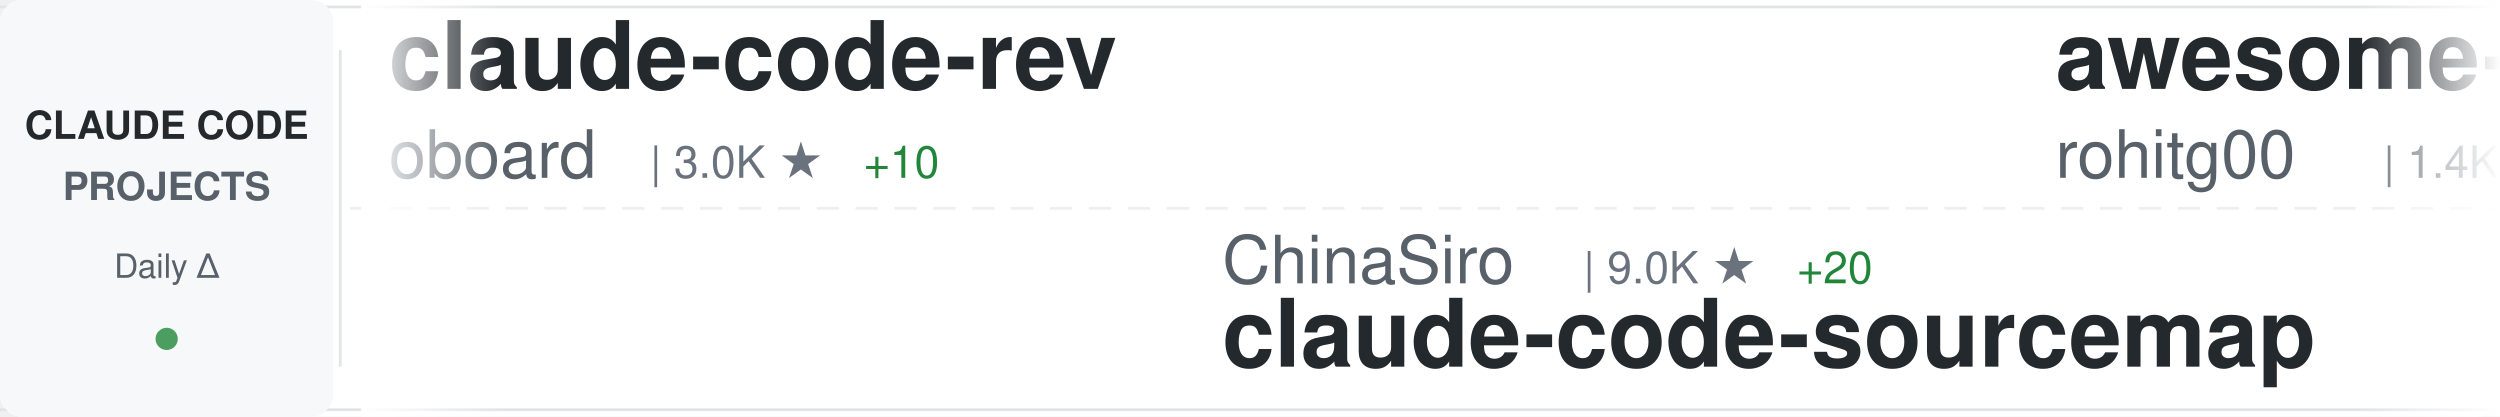
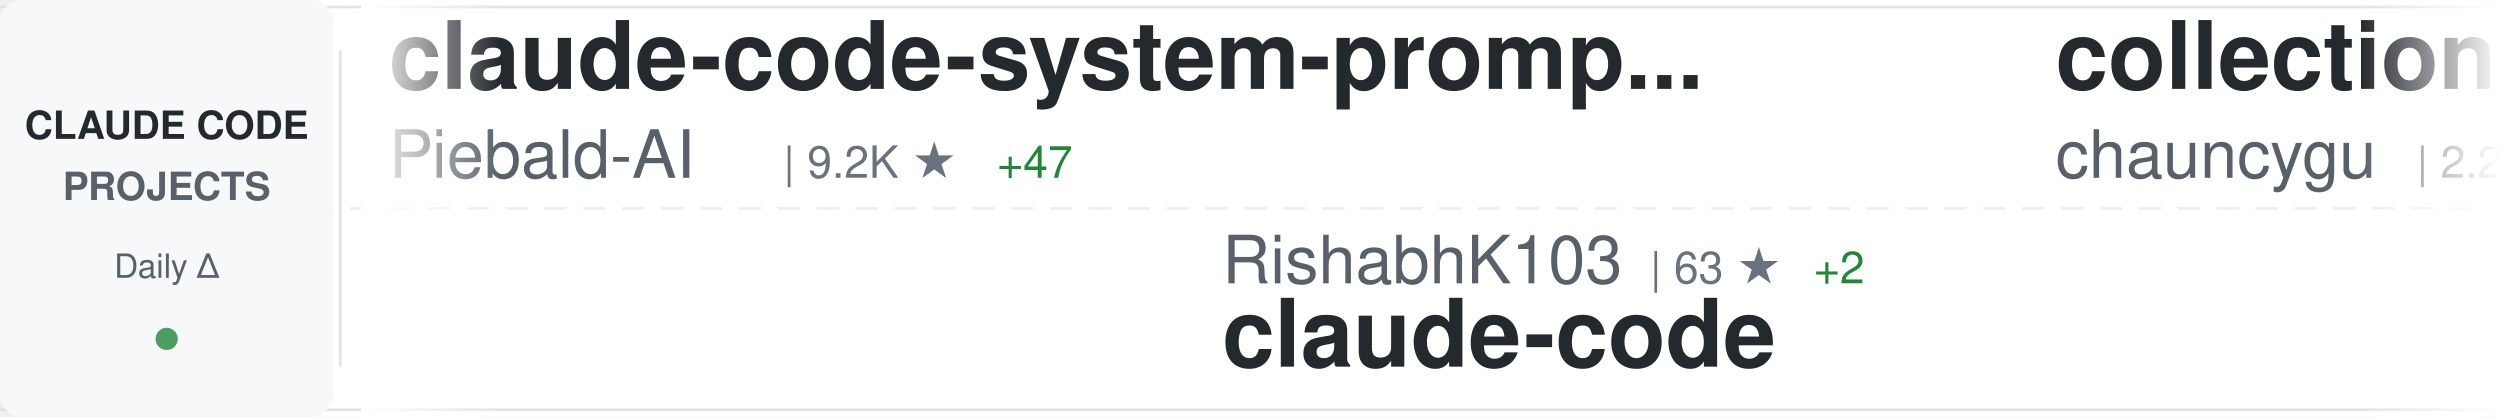
<svg xmlns="http://www.w3.org/2000/svg" width="900" height="150">
  <defs>
    <linearGradient id="awesomeLeftFade" x1="0%" y1="0%" x2="100%" y2="0%">
      <stop offset="0%" style="stop-color:#ffffff;stop-opacity:1" />
      <stop offset="100%" style="stop-color:#ffffff;stop-opacity:0" />
    </linearGradient>
    <linearGradient id="awesomeRightFade" x1="0%" y1="0%" x2="100%" y2="0%">
      <stop offset="0%" style="stop-color:#ffffff;stop-opacity:0" />
      <stop offset="100%" style="stop-color:#ffffff;stop-opacity:1" />
    </linearGradient>
  </defs>
  <rect width="900" height="150" fill="#ffffff" rx="8" />
  <rect x="0" y="2" width="900" height="1" fill="#e1e4e8" />
  <rect x="0" y="147" width="900" height="1" fill="#e1e4e8" />
  <line x1="0" y1="75" x2="900" y2="75" stroke="#e1e4e8" stroke-width="1" stroke-dasharray="8 6" opacity="0.6" />
  <rect x="0" y="0" width="120" height="150" fill="#f6f8fa" rx="8" />
  <text x="60" y="50" font-family="-apple-system, BlinkMacSystemFont, 'Segoe UI', Helvetica, Arial, sans-serif" font-size="14" font-weight="600" fill="#24292e" text-anchor="middle">CLAUDE CODE</text>
  <text x="60" y="72" font-family="-apple-system, BlinkMacSystemFont, 'Segoe UI', Helvetica, Arial, sans-serif" font-size="14" font-weight="600" fill="#586069" text-anchor="middle">PROJECTS</text>
  <text x="60" y="100" font-family="-apple-system, BlinkMacSystemFont, 'Segoe UI', Helvetica, Arial, sans-serif" font-size="12" font-weight="500" fill="#586069" text-anchor="middle">Daily Δ</text>
  <circle cx="60" cy="122" r="4" fill="#22863a" opacity="0.8" />
  <rect x="122" y="18" width="1" height="114" fill="#e1e4e8" />
  <clipPath id="awesomeTickerClip">
    <rect x="130" y="0" width="770" height="150" />
  </clipPath>
  <g clip-path="url(#awesomeTickerClip)">
    <g id="awesomeTickerItems">
      <animateTransform attributeName="transform" attributeType="XML" type="translate" from="0 0" to="-3000 0" dur="54s" repeatCount="indefinite" />
      <g transform="translate(0, 0)">
-         <text x="140" y="32" font-family="-apple-system, BlinkMacSystemFont, 'Segoe UI', Helvetica, Arial, sans-serif" font-size="34" font-weight="600" fill="#24292e">claude-code-rev</text>
-         <text x="140" y="64" font-family="-apple-system, BlinkMacSystemFont, 'Segoe UI', Helvetica, Arial, sans-serif" font-size="24" font-weight="400" fill="#586069">oboard</text>
-         <text x="234" y="64" font-family="-apple-system, BlinkMacSystemFont, 'Segoe UI', Helvetica, Arial, sans-serif" font-size="16" font-weight="500" fill="#6a737d">| 3.0K ★</text>
-         <text x="311" y="64" font-family="-apple-system, BlinkMacSystemFont, 'Segoe UI', Helvetica, Arial, sans-serif" font-size="16" font-weight="500" fill="#22863a"> +10</text>
+         <text x="140" y="32" font-family="-apple-system, BlinkMacSystemFont, 'Segoe UI', Helvetica, Arial, sans-serif" font-size="34" font-weight="600" fill="#24292e">claude-code-system-promp...</text>
+         <text x="140" y="64" font-family="-apple-system, BlinkMacSystemFont, 'Segoe UI', Helvetica, Arial, sans-serif" font-size="24" font-weight="400" fill="#586069">Piebald-AI</text>
+         <text x="282" y="64" font-family="-apple-system, BlinkMacSystemFont, 'Segoe UI', Helvetica, Arial, sans-serif" font-size="16" font-weight="500" fill="#6a737d">| 9.2K ★</text>
+         <text x="359" y="64" font-family="-apple-system, BlinkMacSystemFont, 'Segoe UI', Helvetica, Arial, sans-serif" font-size="16" font-weight="500" fill="#22863a"> +47</text>
      </g>
      <g transform="translate(300, 0)">
-         <text x="140" y="102" font-family="-apple-system, BlinkMacSystemFont, 'Segoe UI', Helvetica, Arial, sans-serif" font-size="24" font-weight="400" fill="#586069">ChinaSiro</text>
-         <text x="270" y="102" font-family="-apple-system, BlinkMacSystemFont, 'Segoe UI', Helvetica, Arial, sans-serif" font-size="16" font-weight="500" fill="#6a737d">| 9.0K ★</text>
-         <text x="347" y="102" font-family="-apple-system, BlinkMacSystemFont, 'Segoe UI', Helvetica, Arial, sans-serif" font-size="16" font-weight="500" fill="#22863a"> +20</text>
-         <text x="140" y="132" font-family="-apple-system, BlinkMacSystemFont, 'Segoe UI', Helvetica, Arial, sans-serif" font-size="34" font-weight="600" fill="#24292e">claude-code-sourcemap</text>
-       </g>
-       <g transform="translate(600, 0)">
-         <text x="140" y="32" font-family="-apple-system, BlinkMacSystemFont, 'Segoe UI', Helvetica, Arial, sans-serif" font-size="34" font-weight="600" fill="#24292e">awesome-claude-code-tool...</text>
-         <text x="140" y="64" font-family="-apple-system, BlinkMacSystemFont, 'Segoe UI', Helvetica, Arial, sans-serif" font-size="24" font-weight="400" fill="#586069">rohitg00</text>
-         <text x="258" y="64" font-family="-apple-system, BlinkMacSystemFont, 'Segoe UI', Helvetica, Arial, sans-serif" font-size="16" font-weight="500" fill="#6a737d">| 1.4K ★</text>
-         <text x="335" y="64" font-family="-apple-system, BlinkMacSystemFont, 'Segoe UI', Helvetica, Arial, sans-serif" font-size="16" font-weight="500" fill="#22863a"> +14</text>
-       </g>
-       <g transform="translate(900, 0)">
-         <text x="140" y="102" font-family="-apple-system, BlinkMacSystemFont, 'Segoe UI', Helvetica, Arial, sans-serif" font-size="24" font-weight="400" fill="#586069">anthropics</text>
-         <text x="282" y="102" font-family="-apple-system, BlinkMacSystemFont, 'Segoe UI', Helvetica, Arial, sans-serif" font-size="16" font-weight="500" fill="#6a737d">| 809 ★</text>
-         <text x="350" y="102" font-family="-apple-system, BlinkMacSystemFont, 'Segoe UI', Helvetica, Arial, sans-serif" font-size="16" font-weight="500" fill="#22863a"> +4</text>
-         <text x="140" y="132" font-family="-apple-system, BlinkMacSystemFont, 'Segoe UI', Helvetica, Arial, sans-serif" font-size="34" font-weight="600" fill="#24292e">claude-code-base-action</text>
-       </g>
-       <g transform="translate(1200, 0)">
-         <text x="140" y="32" font-family="-apple-system, BlinkMacSystemFont, 'Segoe UI', Helvetica, Arial, sans-serif" font-size="34" font-weight="600" fill="#24292e">Open-ClaudeCode</text>
-         <text x="140" y="64" font-family="-apple-system, BlinkMacSystemFont, 'Segoe UI', Helvetica, Arial, sans-serif" font-size="24" font-weight="400" fill="#586069">LING71671</text>
-         <text x="270" y="64" font-family="-apple-system, BlinkMacSystemFont, 'Segoe UI', Helvetica, Arial, sans-serif" font-size="16" font-weight="500" fill="#6a737d">| 762 ★</text>
-         <text x="338" y="64" font-family="-apple-system, BlinkMacSystemFont, 'Segoe UI', Helvetica, Arial, sans-serif" font-size="16" font-weight="500" fill="#22863a"> +7</text>
-       </g>
-       <g transform="translate(1500, 0)">
-         <text x="140" y="102" font-family="-apple-system, BlinkMacSystemFont, 'Segoe UI', Helvetica, Arial, sans-serif" font-size="24" font-weight="400" fill="#586069">https-deeplearning-ai</text>
-         <text x="414" y="102" font-family="-apple-system, BlinkMacSystemFont, 'Segoe UI', Helvetica, Arial, sans-serif" font-size="16" font-weight="500" fill="#6a737d">| 490 ★</text>
-         <text x="482" y="102" font-family="-apple-system, BlinkMacSystemFont, 'Segoe UI', Helvetica, Arial, sans-serif" font-size="16" font-weight="500" fill="#22863a"> +1</text>
-         <text x="140" y="132" font-family="-apple-system, BlinkMacSystemFont, 'Segoe UI', Helvetica, Arial, sans-serif" font-size="34" font-weight="600" fill="#24292e">sc-claude-code-files</text>
-       </g>
-       <g transform="translate(1800, 0)">
-         <text x="140" y="32" font-family="-apple-system, BlinkMacSystemFont, 'Segoe UI', Helvetica, Arial, sans-serif" font-size="34" font-weight="600" fill="#24292e">claude-code</text>
-         <text x="140" y="64" font-family="-apple-system, BlinkMacSystemFont, 'Segoe UI', Helvetica, Arial, sans-serif" font-size="24" font-weight="400" fill="#586069">chiragjoshi12</text>
-         <text x="318" y="64" font-family="-apple-system, BlinkMacSystemFont, 'Segoe UI', Helvetica, Arial, sans-serif" font-size="16" font-weight="500" fill="#6a737d">| 188 ★</text>
-       </g>
-       <g transform="translate(2100, 0)">
        <text x="140" y="102" font-family="-apple-system, BlinkMacSystemFont, 'Segoe UI', Helvetica, Arial, sans-serif" font-size="24" font-weight="400" fill="#586069">RishabhK103</text>
        <text x="294" y="102" font-family="-apple-system, BlinkMacSystemFont, 'Segoe UI', Helvetica, Arial, sans-serif" font-size="16" font-weight="500" fill="#6a737d">| 63 ★</text>
        <text x="353" y="102" font-family="-apple-system, BlinkMacSystemFont, 'Segoe UI', Helvetica, Arial, sans-serif" font-size="16" font-weight="500" fill="#22863a"> +2</text>
        <text x="140" y="132" font-family="-apple-system, BlinkMacSystemFont, 'Segoe UI', Helvetica, Arial, sans-serif" font-size="34" font-weight="600" fill="#24292e">claude-code</text>
      </g>
+       <g transform="translate(600, 0)">
+         <text x="140" y="32" font-family="-apple-system, BlinkMacSystemFont, 'Segoe UI', Helvetica, Arial, sans-serif" font-size="34" font-weight="600" fill="#24292e">collection-claude-code-s...</text>
+         <text x="140" y="64" font-family="-apple-system, BlinkMacSystemFont, 'Segoe UI', Helvetica, Arial, sans-serif" font-size="24" font-weight="400" fill="#586069">chauncygu</text>
+         <text x="270" y="64" font-family="-apple-system, BlinkMacSystemFont, 'Segoe UI', Helvetica, Arial, sans-serif" font-size="16" font-weight="500" fill="#6a737d">| 2.2K ★</text>
+         <text x="347" y="64" font-family="-apple-system, BlinkMacSystemFont, 'Segoe UI', Helvetica, Arial, sans-serif" font-size="16" font-weight="500" fill="#22863a"> +17</text>
+       </g>
+       <g transform="translate(900, 0)">
+         <text x="140" y="102" font-family="-apple-system, BlinkMacSystemFont, 'Segoe UI', Helvetica, Arial, sans-serif" font-size="24" font-weight="400" fill="#586069">disler</text>
+         <text x="234" y="102" font-family="-apple-system, BlinkMacSystemFont, 'Segoe UI', Helvetica, Arial, sans-serif" font-size="16" font-weight="500" fill="#6a737d">| 3.5K ★</text>
+         <text x="311" y="102" font-family="-apple-system, BlinkMacSystemFont, 'Segoe UI', Helvetica, Arial, sans-serif" font-size="16" font-weight="500" fill="#22863a"> +5</text>
+         <text x="140" y="132" font-family="-apple-system, BlinkMacSystemFont, 'Segoe UI', Helvetica, Arial, sans-serif" font-size="34" font-weight="600" fill="#24292e">claude-code-hooks-master...</text>
+       </g>
+       <g transform="translate(1200, 0)">
+         <text x="140" y="32" font-family="-apple-system, BlinkMacSystemFont, 'Segoe UI', Helvetica, Arial, sans-serif" font-size="34" font-weight="600" fill="#24292e">claude-code</text>
+         <text x="140" y="64" font-family="-apple-system, BlinkMacSystemFont, 'Segoe UI', Helvetica, Arial, sans-serif" font-size="24" font-weight="400" fill="#586069">yasasbanukaofficial</text>
+         <text x="390" y="64" font-family="-apple-system, BlinkMacSystemFont, 'Segoe UI', Helvetica, Arial, sans-serif" font-size="16" font-weight="500" fill="#6a737d">| 2.7K ★</text>
+         <text x="467" y="64" font-family="-apple-system, BlinkMacSystemFont, 'Segoe UI', Helvetica, Arial, sans-serif" font-size="16" font-weight="500" fill="#22863a"> +30</text>
+       </g>
+       <g transform="translate(1500, 0)">
+         <text x="140" y="102" font-family="-apple-system, BlinkMacSystemFont, 'Segoe UI', Helvetica, Arial, sans-serif" font-size="24" font-weight="400" fill="#586069">RichardAtCT</text>
+         <text x="294" y="102" font-family="-apple-system, BlinkMacSystemFont, 'Segoe UI', Helvetica, Arial, sans-serif" font-size="16" font-weight="500" fill="#6a737d">| 2.5K ★</text>
+         <text x="371" y="102" font-family="-apple-system, BlinkMacSystemFont, 'Segoe UI', Helvetica, Arial, sans-serif" font-size="16" font-weight="500" fill="#22863a"> +10</text>
+         <text x="140" y="132" font-family="-apple-system, BlinkMacSystemFont, 'Segoe UI', Helvetica, Arial, sans-serif" font-size="34" font-weight="600" fill="#24292e">claude-code-telegram</text>
+       </g>
+       <g transform="translate(1800, 0)">
+         <text x="140" y="32" font-family="-apple-system, BlinkMacSystemFont, 'Segoe UI', Helvetica, Arial, sans-serif" font-size="34" font-weight="600" fill="#24292e">claude_code_src</text>
+         <text x="140" y="64" font-family="-apple-system, BlinkMacSystemFont, 'Segoe UI', Helvetica, Arial, sans-serif" font-size="24" font-weight="400" fill="#586069">ponponon</text>
+         <text x="258" y="64" font-family="-apple-system, BlinkMacSystemFont, 'Segoe UI', Helvetica, Arial, sans-serif" font-size="16" font-weight="500" fill="#6a737d">| 2.2K ★</text>
+         <text x="335" y="64" font-family="-apple-system, BlinkMacSystemFont, 'Segoe UI', Helvetica, Arial, sans-serif" font-size="16" font-weight="500" fill="#22863a"> +4</text>
+       </g>
+       <g transform="translate(2100, 0)">
+         <text x="140" y="102" font-family="-apple-system, BlinkMacSystemFont, 'Segoe UI', Helvetica, Arial, sans-serif" font-size="24" font-weight="400" fill="#586069">freestylefly</text>
+         <text x="306" y="102" font-family="-apple-system, BlinkMacSystemFont, 'Segoe UI', Helvetica, Arial, sans-serif" font-size="16" font-weight="500" fill="#6a737d">| 124 ★</text>
+         <text x="374" y="102" font-family="-apple-system, BlinkMacSystemFont, 'Segoe UI', Helvetica, Arial, sans-serif" font-size="16" font-weight="500" fill="#22863a"> +1</text>
+         <text x="140" y="132" font-family="-apple-system, BlinkMacSystemFont, 'Segoe UI', Helvetica, Arial, sans-serif" font-size="34" font-weight="600" fill="#24292e">claude-code</text>
+       </g>
      <g transform="translate(2400, 0)">
-         <text x="140" y="32" font-family="-apple-system, BlinkMacSystemFont, 'Segoe UI', Helvetica, Arial, sans-serif" font-size="34" font-weight="600" fill="#24292e">claude-code-source-code-...</text>
-         <text x="140" y="64" font-family="-apple-system, BlinkMacSystemFont, 'Segoe UI', Helvetica, Arial, sans-serif" font-size="24" font-weight="400" fill="#586069">ghuntley</text>
-         <text x="258" y="64" font-family="-apple-system, BlinkMacSystemFont, 'Segoe UI', Helvetica, Arial, sans-serif" font-size="16" font-weight="500" fill="#6a737d">| 973 ★</text>
-         <text x="326" y="64" font-family="-apple-system, BlinkMacSystemFont, 'Segoe UI', Helvetica, Arial, sans-serif" font-size="16" font-weight="500" fill="#22863a"> +1</text>
+         <text x="140" y="32" font-family="-apple-system, BlinkMacSystemFont, 'Segoe UI', Helvetica, Arial, sans-serif" font-size="34" font-weight="600" fill="#24292e">claude-code</text>
+         <text x="140" y="64" font-family="-apple-system, BlinkMacSystemFont, 'Segoe UI', Helvetica, Arial, sans-serif" font-size="24" font-weight="400" fill="#586069">Onewon</text>
+         <text x="234" y="64" font-family="-apple-system, BlinkMacSystemFont, 'Segoe UI', Helvetica, Arial, sans-serif" font-size="16" font-weight="500" fill="#6a737d">| 178 ★</text>
      </g>
      <g transform="translate(2700, 0)">
-         <text x="140" y="102" font-family="-apple-system, BlinkMacSystemFont, 'Segoe UI', Helvetica, Arial, sans-serif" font-size="24" font-weight="400" fill="#586069">AprilNEA</text>
-         <text x="258" y="102" font-family="-apple-system, BlinkMacSystemFont, 'Segoe UI', Helvetica, Arial, sans-serif" font-size="16" font-weight="500" fill="#6a737d">| 372 ★</text>
-         <text x="140" y="132" font-family="-apple-system, BlinkMacSystemFont, 'Segoe UI', Helvetica, Arial, sans-serif" font-size="34" font-weight="600" fill="#24292e">claude-code-source</text>
+         <text x="140" y="102" font-family="-apple-system, BlinkMacSystemFont, 'Segoe UI', Helvetica, Arial, sans-serif" font-size="24" font-weight="400" fill="#586069">sugyan</text>
+         <text x="234" y="102" font-family="-apple-system, BlinkMacSystemFont, 'Segoe UI', Helvetica, Arial, sans-serif" font-size="16" font-weight="500" fill="#6a737d">| 1.0K ★</text>
+         <text x="311" y="102" font-family="-apple-system, BlinkMacSystemFont, 'Segoe UI', Helvetica, Arial, sans-serif" font-size="16" font-weight="500" fill="#22863a"> +5</text>
+         <text x="140" y="132" font-family="-apple-system, BlinkMacSystemFont, 'Segoe UI', Helvetica, Arial, sans-serif" font-size="34" font-weight="600" fill="#24292e">claude-code-webui</text>
      </g>
      <g transform="translate(3000, 0)">
-         <text x="140" y="32" font-family="-apple-system, BlinkMacSystemFont, 'Segoe UI', Helvetica, Arial, sans-serif" font-size="34" font-weight="600" fill="#24292e">claude-code-rev</text>
-         <text x="140" y="64" font-family="-apple-system, BlinkMacSystemFont, 'Segoe UI', Helvetica, Arial, sans-serif" font-size="24" font-weight="400" fill="#586069">oboard</text>
-         <text x="234" y="64" font-family="-apple-system, BlinkMacSystemFont, 'Segoe UI', Helvetica, Arial, sans-serif" font-size="16" font-weight="500" fill="#6a737d">| 3.0K ★</text>
-         <text x="311" y="64" font-family="-apple-system, BlinkMacSystemFont, 'Segoe UI', Helvetica, Arial, sans-serif" font-size="16" font-weight="500" fill="#22863a"> +10</text>
+         <text x="140" y="32" font-family="-apple-system, BlinkMacSystemFont, 'Segoe UI', Helvetica, Arial, sans-serif" font-size="34" font-weight="600" fill="#24292e">claude-code-system-promp...</text>
+         <text x="140" y="64" font-family="-apple-system, BlinkMacSystemFont, 'Segoe UI', Helvetica, Arial, sans-serif" font-size="24" font-weight="400" fill="#586069">Piebald-AI</text>
+         <text x="282" y="64" font-family="-apple-system, BlinkMacSystemFont, 'Segoe UI', Helvetica, Arial, sans-serif" font-size="16" font-weight="500" fill="#6a737d">| 9.2K ★</text>
+         <text x="359" y="64" font-family="-apple-system, BlinkMacSystemFont, 'Segoe UI', Helvetica, Arial, sans-serif" font-size="16" font-weight="500" fill="#22863a"> +47</text>
      </g>
      <g transform="translate(3300, 0)">
-         <text x="140" y="102" font-family="-apple-system, BlinkMacSystemFont, 'Segoe UI', Helvetica, Arial, sans-serif" font-size="24" font-weight="400" fill="#586069">ChinaSiro</text>
-         <text x="270" y="102" font-family="-apple-system, BlinkMacSystemFont, 'Segoe UI', Helvetica, Arial, sans-serif" font-size="16" font-weight="500" fill="#6a737d">| 9.0K ★</text>
-         <text x="347" y="102" font-family="-apple-system, BlinkMacSystemFont, 'Segoe UI', Helvetica, Arial, sans-serif" font-size="16" font-weight="500" fill="#22863a"> +20</text>
-         <text x="140" y="132" font-family="-apple-system, BlinkMacSystemFont, 'Segoe UI', Helvetica, Arial, sans-serif" font-size="34" font-weight="600" fill="#24292e">claude-code-sourcemap</text>
+         <text x="140" y="102" font-family="-apple-system, BlinkMacSystemFont, 'Segoe UI', Helvetica, Arial, sans-serif" font-size="24" font-weight="400" fill="#586069">RishabhK103</text>
+         <text x="294" y="102" font-family="-apple-system, BlinkMacSystemFont, 'Segoe UI', Helvetica, Arial, sans-serif" font-size="16" font-weight="500" fill="#6a737d">| 63 ★</text>
+         <text x="353" y="102" font-family="-apple-system, BlinkMacSystemFont, 'Segoe UI', Helvetica, Arial, sans-serif" font-size="16" font-weight="500" fill="#22863a"> +2</text>
+         <text x="140" y="132" font-family="-apple-system, BlinkMacSystemFont, 'Segoe UI', Helvetica, Arial, sans-serif" font-size="34" font-weight="600" fill="#24292e">claude-code</text>
      </g>
      <g transform="translate(3600, 0)">
-         <text x="140" y="32" font-family="-apple-system, BlinkMacSystemFont, 'Segoe UI', Helvetica, Arial, sans-serif" font-size="34" font-weight="600" fill="#24292e">awesome-claude-code-tool...</text>
-         <text x="140" y="64" font-family="-apple-system, BlinkMacSystemFont, 'Segoe UI', Helvetica, Arial, sans-serif" font-size="24" font-weight="400" fill="#586069">rohitg00</text>
-         <text x="258" y="64" font-family="-apple-system, BlinkMacSystemFont, 'Segoe UI', Helvetica, Arial, sans-serif" font-size="16" font-weight="500" fill="#6a737d">| 1.4K ★</text>
-         <text x="335" y="64" font-family="-apple-system, BlinkMacSystemFont, 'Segoe UI', Helvetica, Arial, sans-serif" font-size="16" font-weight="500" fill="#22863a"> +14</text>
+         <text x="140" y="32" font-family="-apple-system, BlinkMacSystemFont, 'Segoe UI', Helvetica, Arial, sans-serif" font-size="34" font-weight="600" fill="#24292e">collection-claude-code-s...</text>
+         <text x="140" y="64" font-family="-apple-system, BlinkMacSystemFont, 'Segoe UI', Helvetica, Arial, sans-serif" font-size="24" font-weight="400" fill="#586069">chauncygu</text>
+         <text x="270" y="64" font-family="-apple-system, BlinkMacSystemFont, 'Segoe UI', Helvetica, Arial, sans-serif" font-size="16" font-weight="500" fill="#6a737d">| 2.2K ★</text>
+         <text x="347" y="64" font-family="-apple-system, BlinkMacSystemFont, 'Segoe UI', Helvetica, Arial, sans-serif" font-size="16" font-weight="500" fill="#22863a"> +17</text>
      </g>
      <g transform="translate(3900, 0)">
-         <text x="140" y="102" font-family="-apple-system, BlinkMacSystemFont, 'Segoe UI', Helvetica, Arial, sans-serif" font-size="24" font-weight="400" fill="#586069">anthropics</text>
-         <text x="282" y="102" font-family="-apple-system, BlinkMacSystemFont, 'Segoe UI', Helvetica, Arial, sans-serif" font-size="16" font-weight="500" fill="#6a737d">| 809 ★</text>
-         <text x="350" y="102" font-family="-apple-system, BlinkMacSystemFont, 'Segoe UI', Helvetica, Arial, sans-serif" font-size="16" font-weight="500" fill="#22863a"> +4</text>
-         <text x="140" y="132" font-family="-apple-system, BlinkMacSystemFont, 'Segoe UI', Helvetica, Arial, sans-serif" font-size="34" font-weight="600" fill="#24292e">claude-code-base-action</text>
+         <text x="140" y="102" font-family="-apple-system, BlinkMacSystemFont, 'Segoe UI', Helvetica, Arial, sans-serif" font-size="24" font-weight="400" fill="#586069">disler</text>
+         <text x="234" y="102" font-family="-apple-system, BlinkMacSystemFont, 'Segoe UI', Helvetica, Arial, sans-serif" font-size="16" font-weight="500" fill="#6a737d">| 3.5K ★</text>
+         <text x="311" y="102" font-family="-apple-system, BlinkMacSystemFont, 'Segoe UI', Helvetica, Arial, sans-serif" font-size="16" font-weight="500" fill="#22863a"> +5</text>
+         <text x="140" y="132" font-family="-apple-system, BlinkMacSystemFont, 'Segoe UI', Helvetica, Arial, sans-serif" font-size="34" font-weight="600" fill="#24292e">claude-code-hooks-master...</text>
      </g>
    </g>
  </g>
  <rect x="130" y="0" width="50" height="150" fill="url(#awesomeLeftFade)" />
  <rect x="850" y="0" width="50" height="150" fill="url(#awesomeRightFade)" />
</svg>
